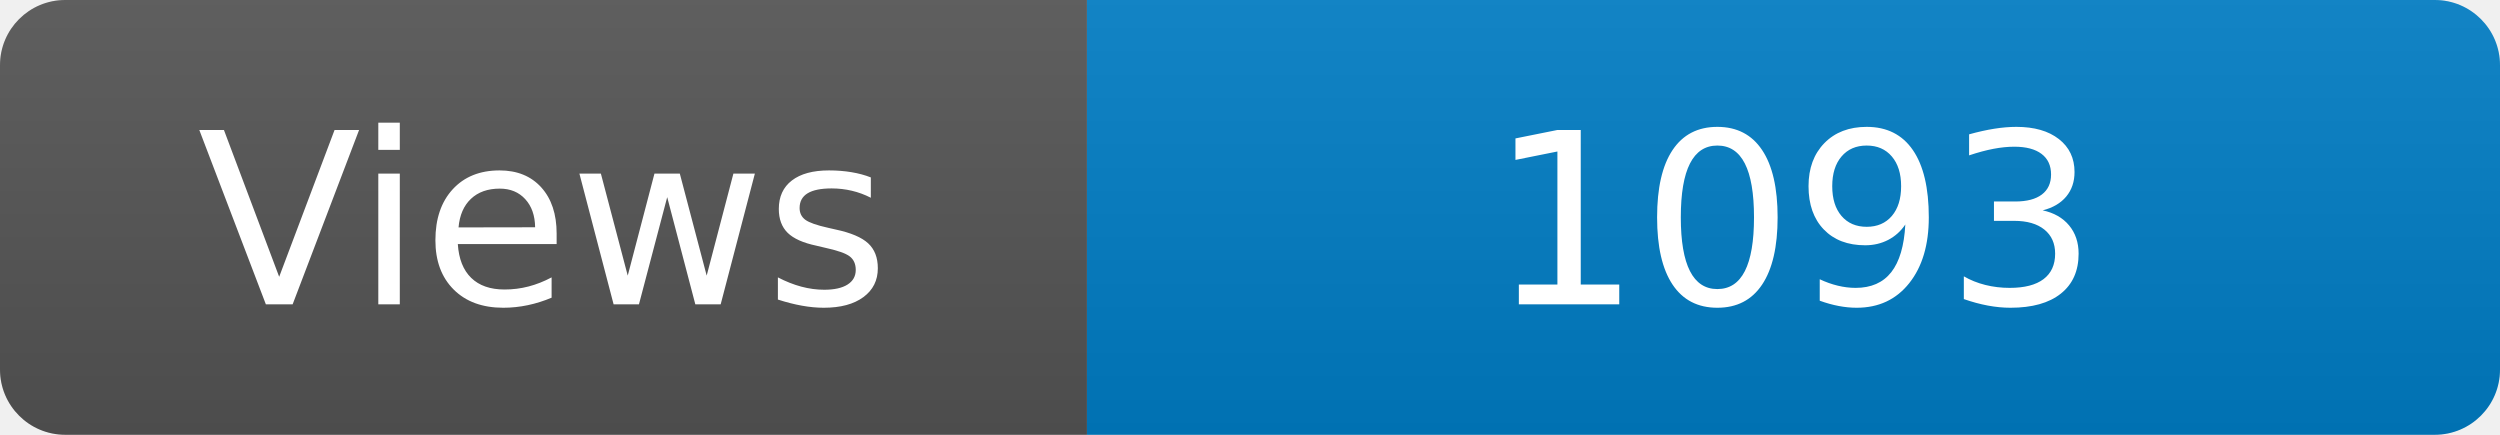
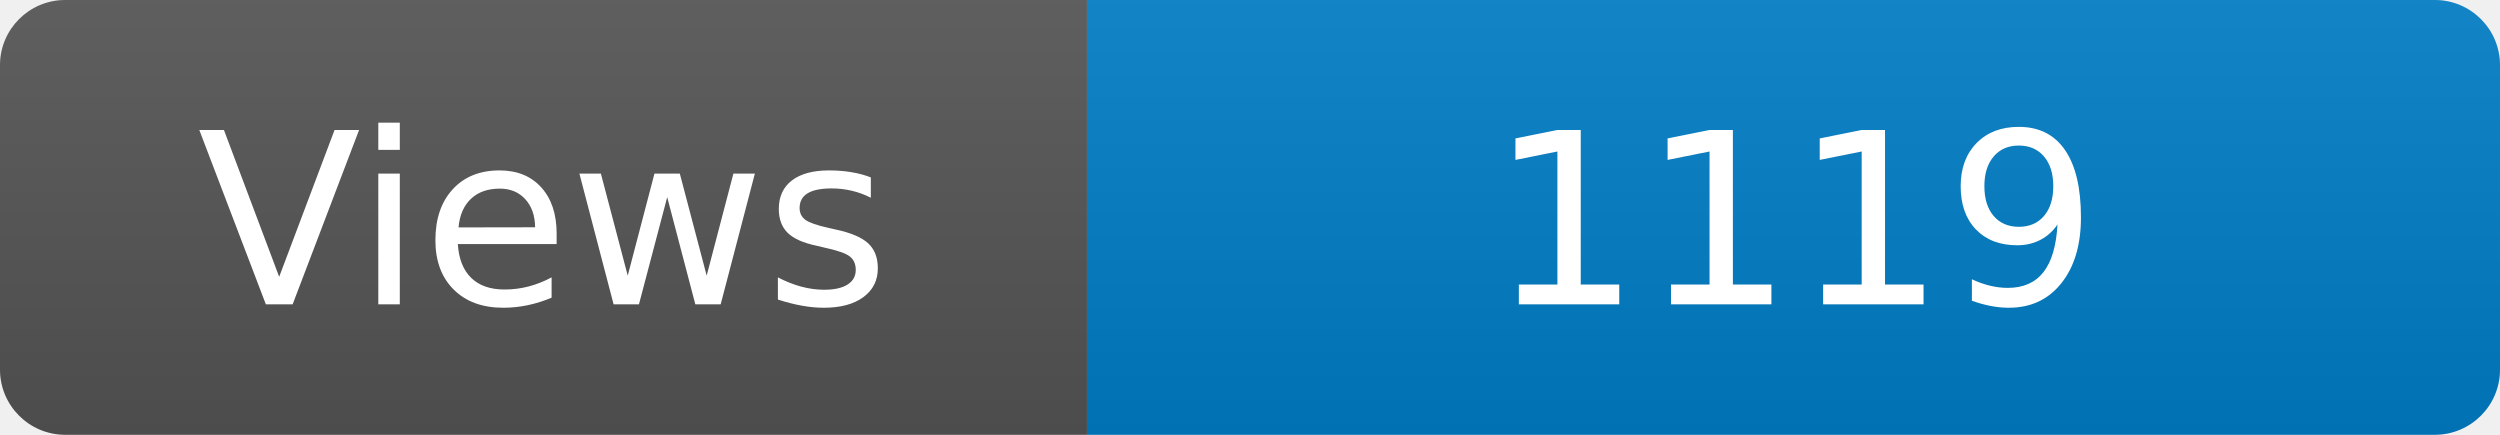
<svg xmlns="http://www.w3.org/2000/svg" width="115" height="20" role="img" aria-label="Maintained?: yes">
  <linearGradient id="s" x2="0" y2="100%">
    <stop offset="0" stop-color="#bbb" stop-opacity=".1" />
    <stop offset="1" stop-opacity=".1" />
  </linearGradient>
  <clipPath id="r">
    <rect width="115" height="20" rx="3" fill="#fff" />
  </clipPath>
  <g clip-path="url(#r)">
    <rect width="50" height="20" fill="#555" />
    <rect x="50" width="160" height="20" fill="#007ec6" />
    <rect width="115" height="20" fill="url(#s)" />
  </g>
  <g fill="#fff" text-anchor="middle" font-family="Verdana,Geneva,DejaVu Sans,sans-serif" font-size="110">
    <text x="250" y="140" transform="scale(.1)" fill="#fff">Views</text>
-     <text x="825" y="140" transform="scale(.1)" fill="#fff">1093</text>
+     <text x="825" y="140" transform="scale(.1)" fill="#fff">1119</text>
  </g>
</svg>
